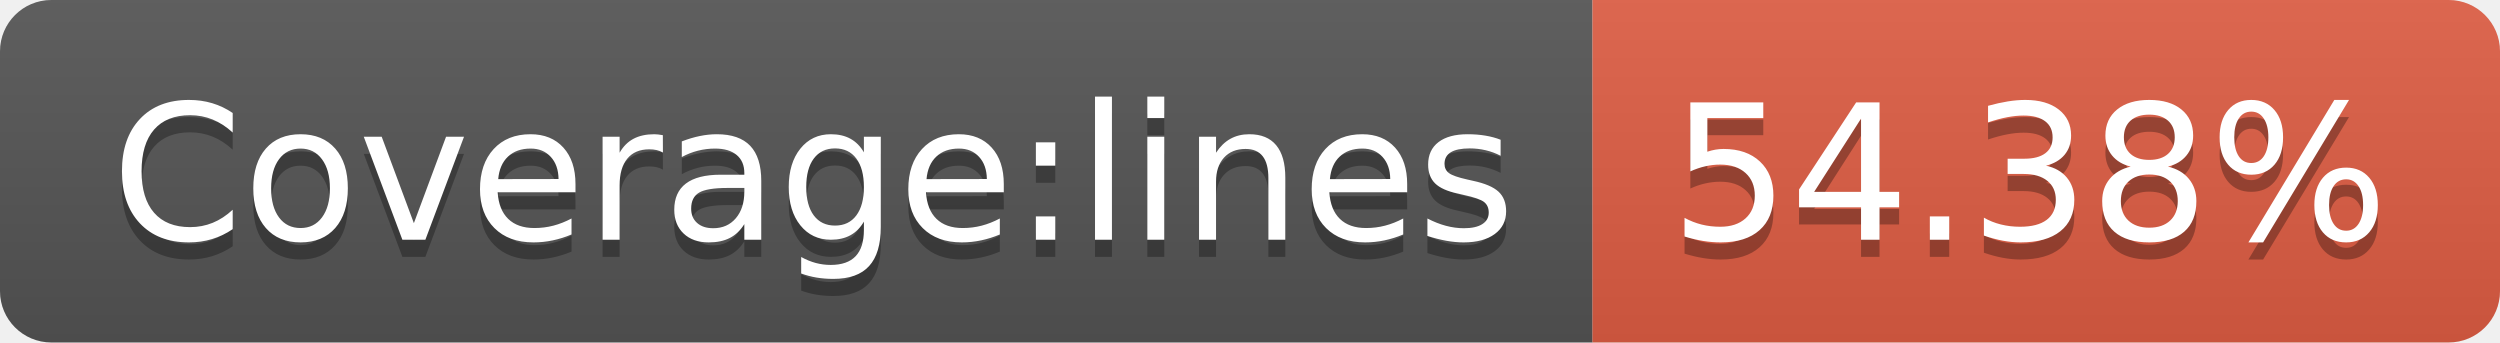
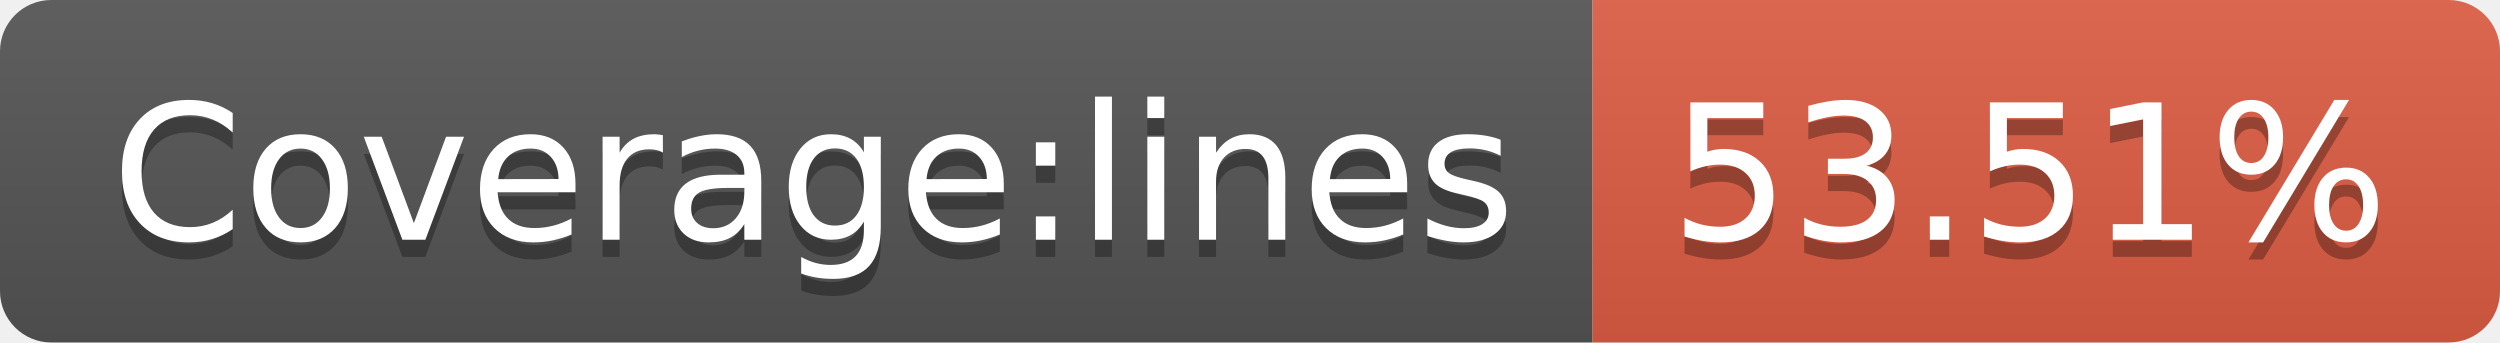
- <svg xmlns="http://www.w3.org/2000/svg" width="146" height="20" role="img" aria-label="Coverage:lines: 54.38%">
+ <svg xmlns="http://www.w3.org/2000/svg" width="146" height="20" role="img" aria-label="Coverage:lines: 53.51%">
  <linearGradient id="s" x2="0" y2="100%">
    <stop offset="0" stop-color="#bbb" stop-opacity=".1" />
    <stop offset="1" stop-opacity=".1" />
  </linearGradient>
  <clipPath id="r">
    <rect width="146" height="20" rx="3" fill="#fff" />
  </clipPath>
  <g clip-path="url(#r)">
    <rect width="93" height="20" fill="#555" />
    <rect x="93" width="53" height="20" fill="#e05d44" />
    <rect width="146" height="20" fill="url(#s)" />
  </g>
  <g fill="#fff" text-anchor="middle" font-family="Verdana,Geneva,DejaVu Sans,sans-serif" text-rendering="geometricPrecision" font-size="110">
    <text aria-hidden="true" x="475" y="150" fill="#010101" fill-opacity=".3" transform="scale(.1)" textLength="830">Coverage:lines</text>
    <text x="475" y="140" transform="scale(.1)" fill="#fff" textLength="830">Coverage:lines</text>
-     <text aria-hidden="true" x="1185" y="150" fill="#010101" fill-opacity=".3" transform="scale(.1)" textLength="430">54.38%</text>
-     <text x="1185" y="140" transform="scale(.1)" fill="#fff" textLength="430">54.38%</text>
+     <text aria-hidden="true" x="1185" y="150" fill="#010101" fill-opacity=".3" transform="scale(.1)" textLength="430">53.51%</text>
+     <text x="1185" y="140" transform="scale(.1)" fill="#fff" textLength="430">53.51%</text>
  </g>
</svg>
